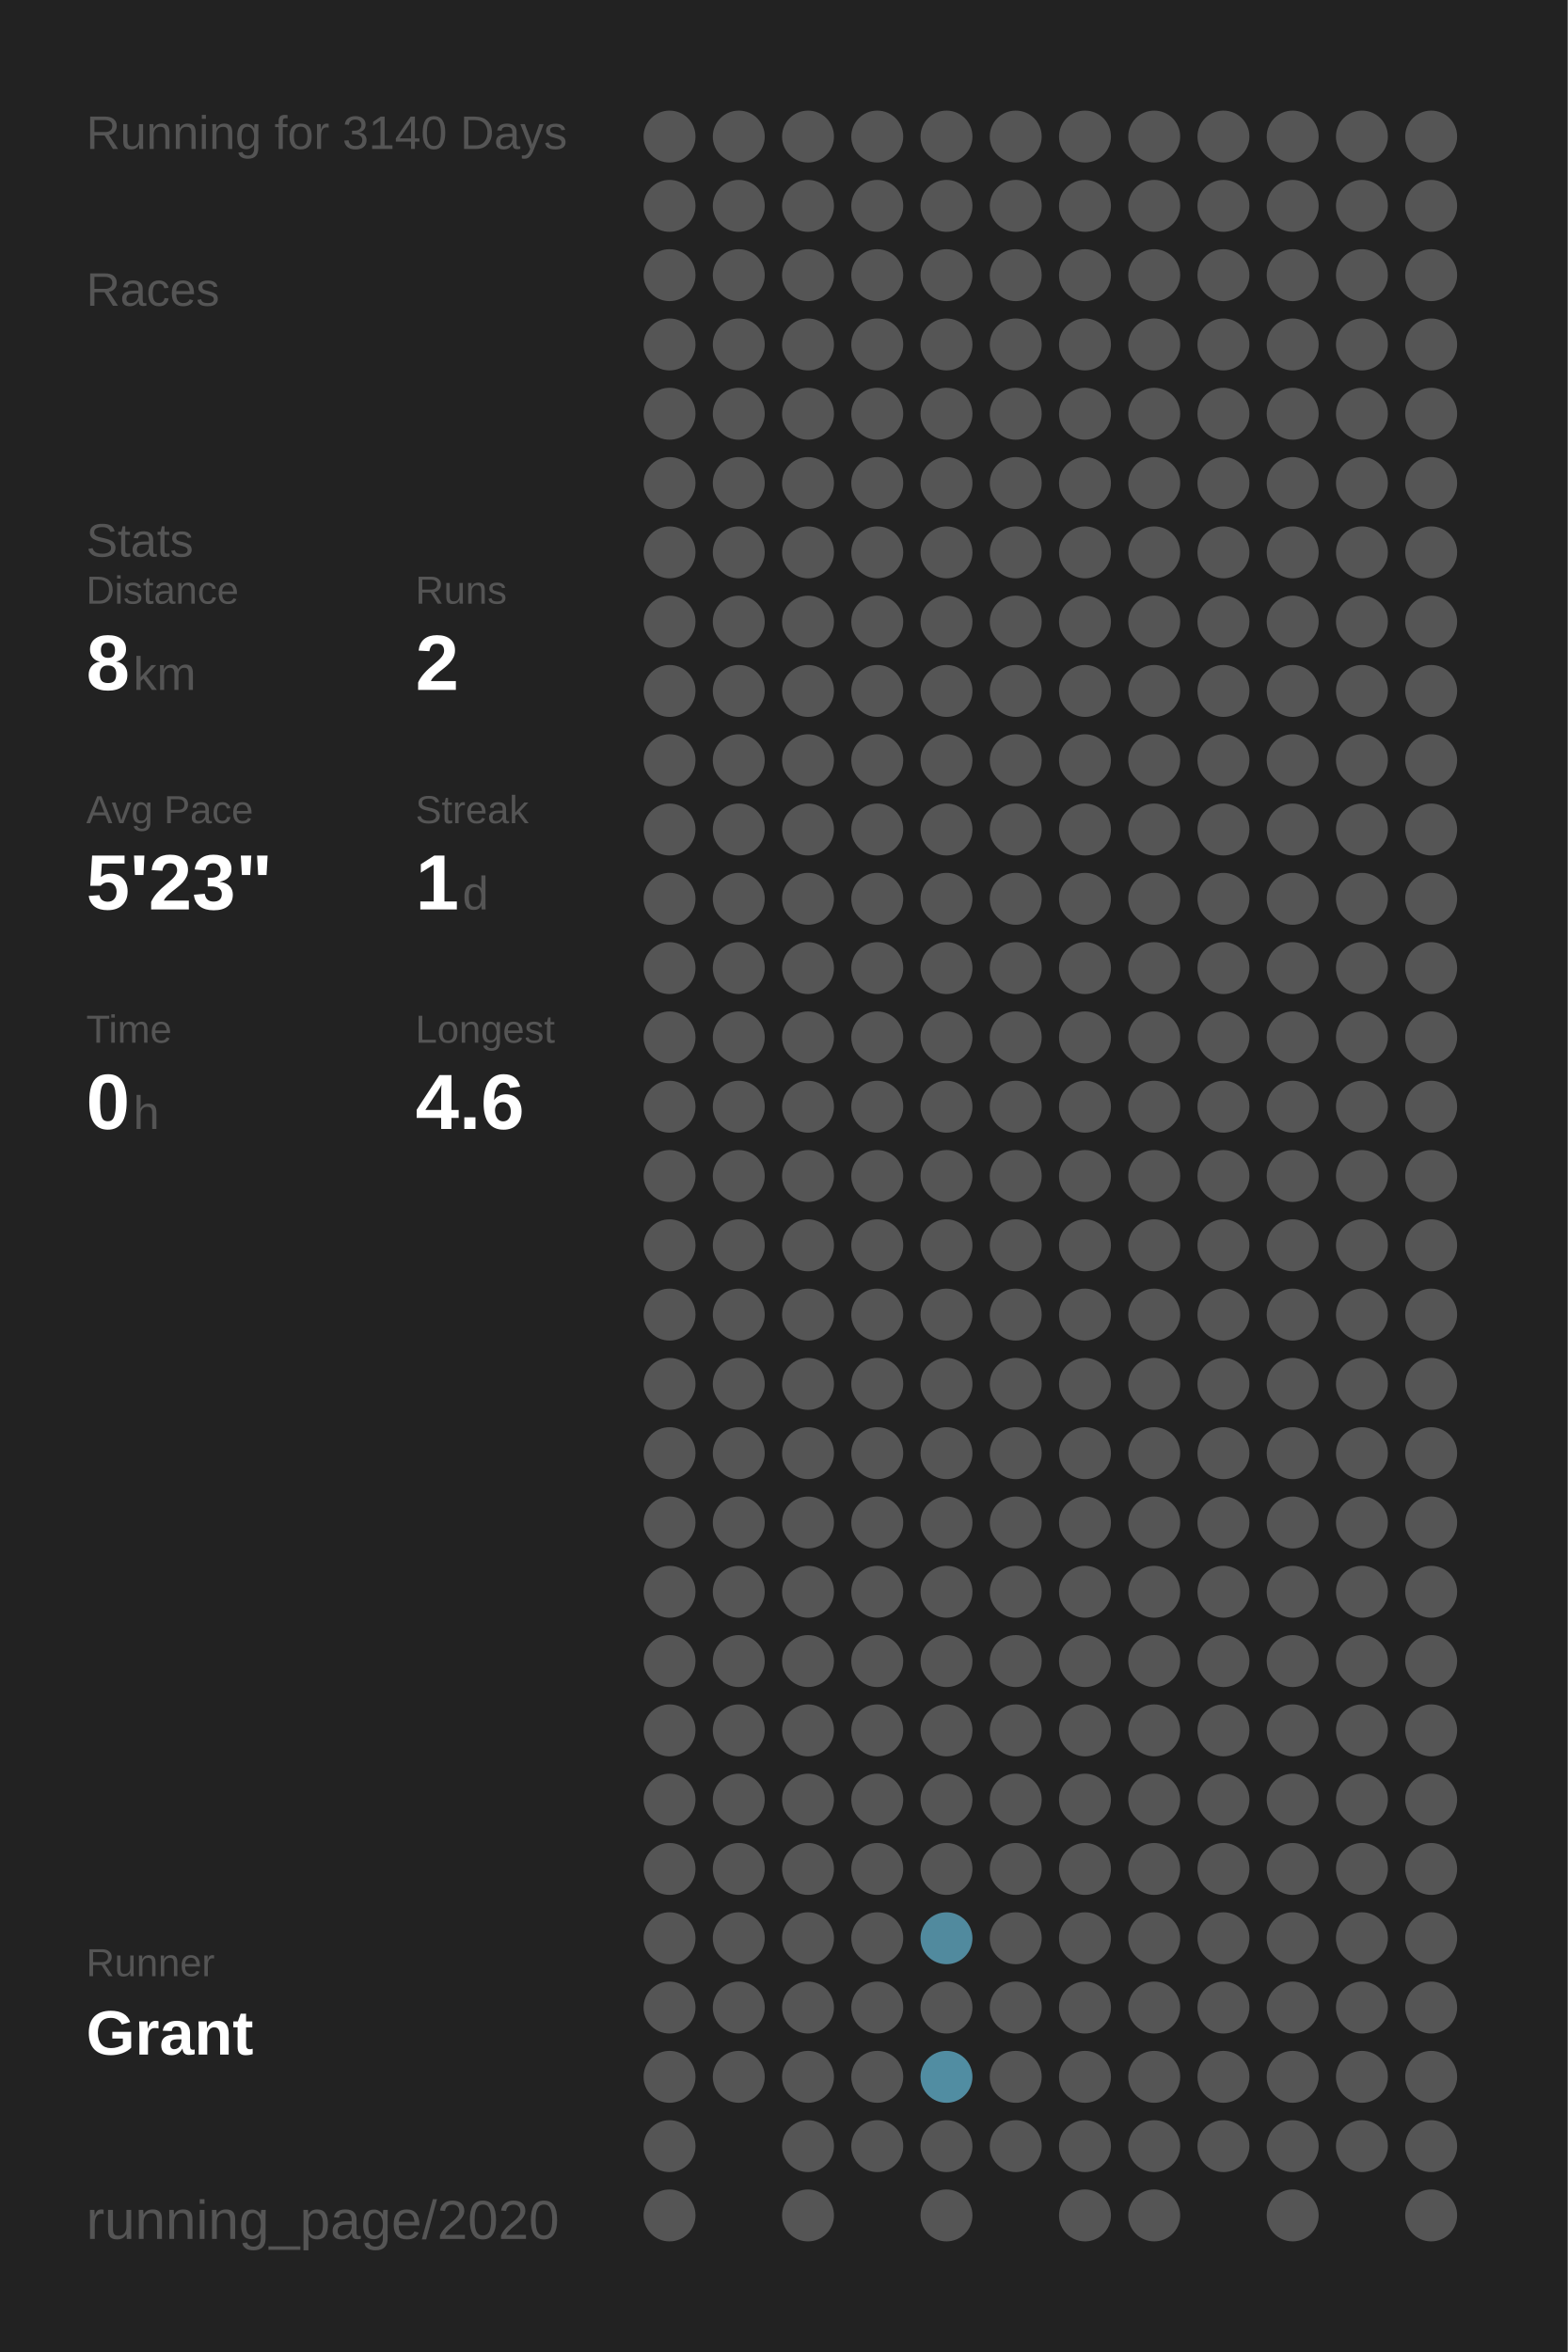
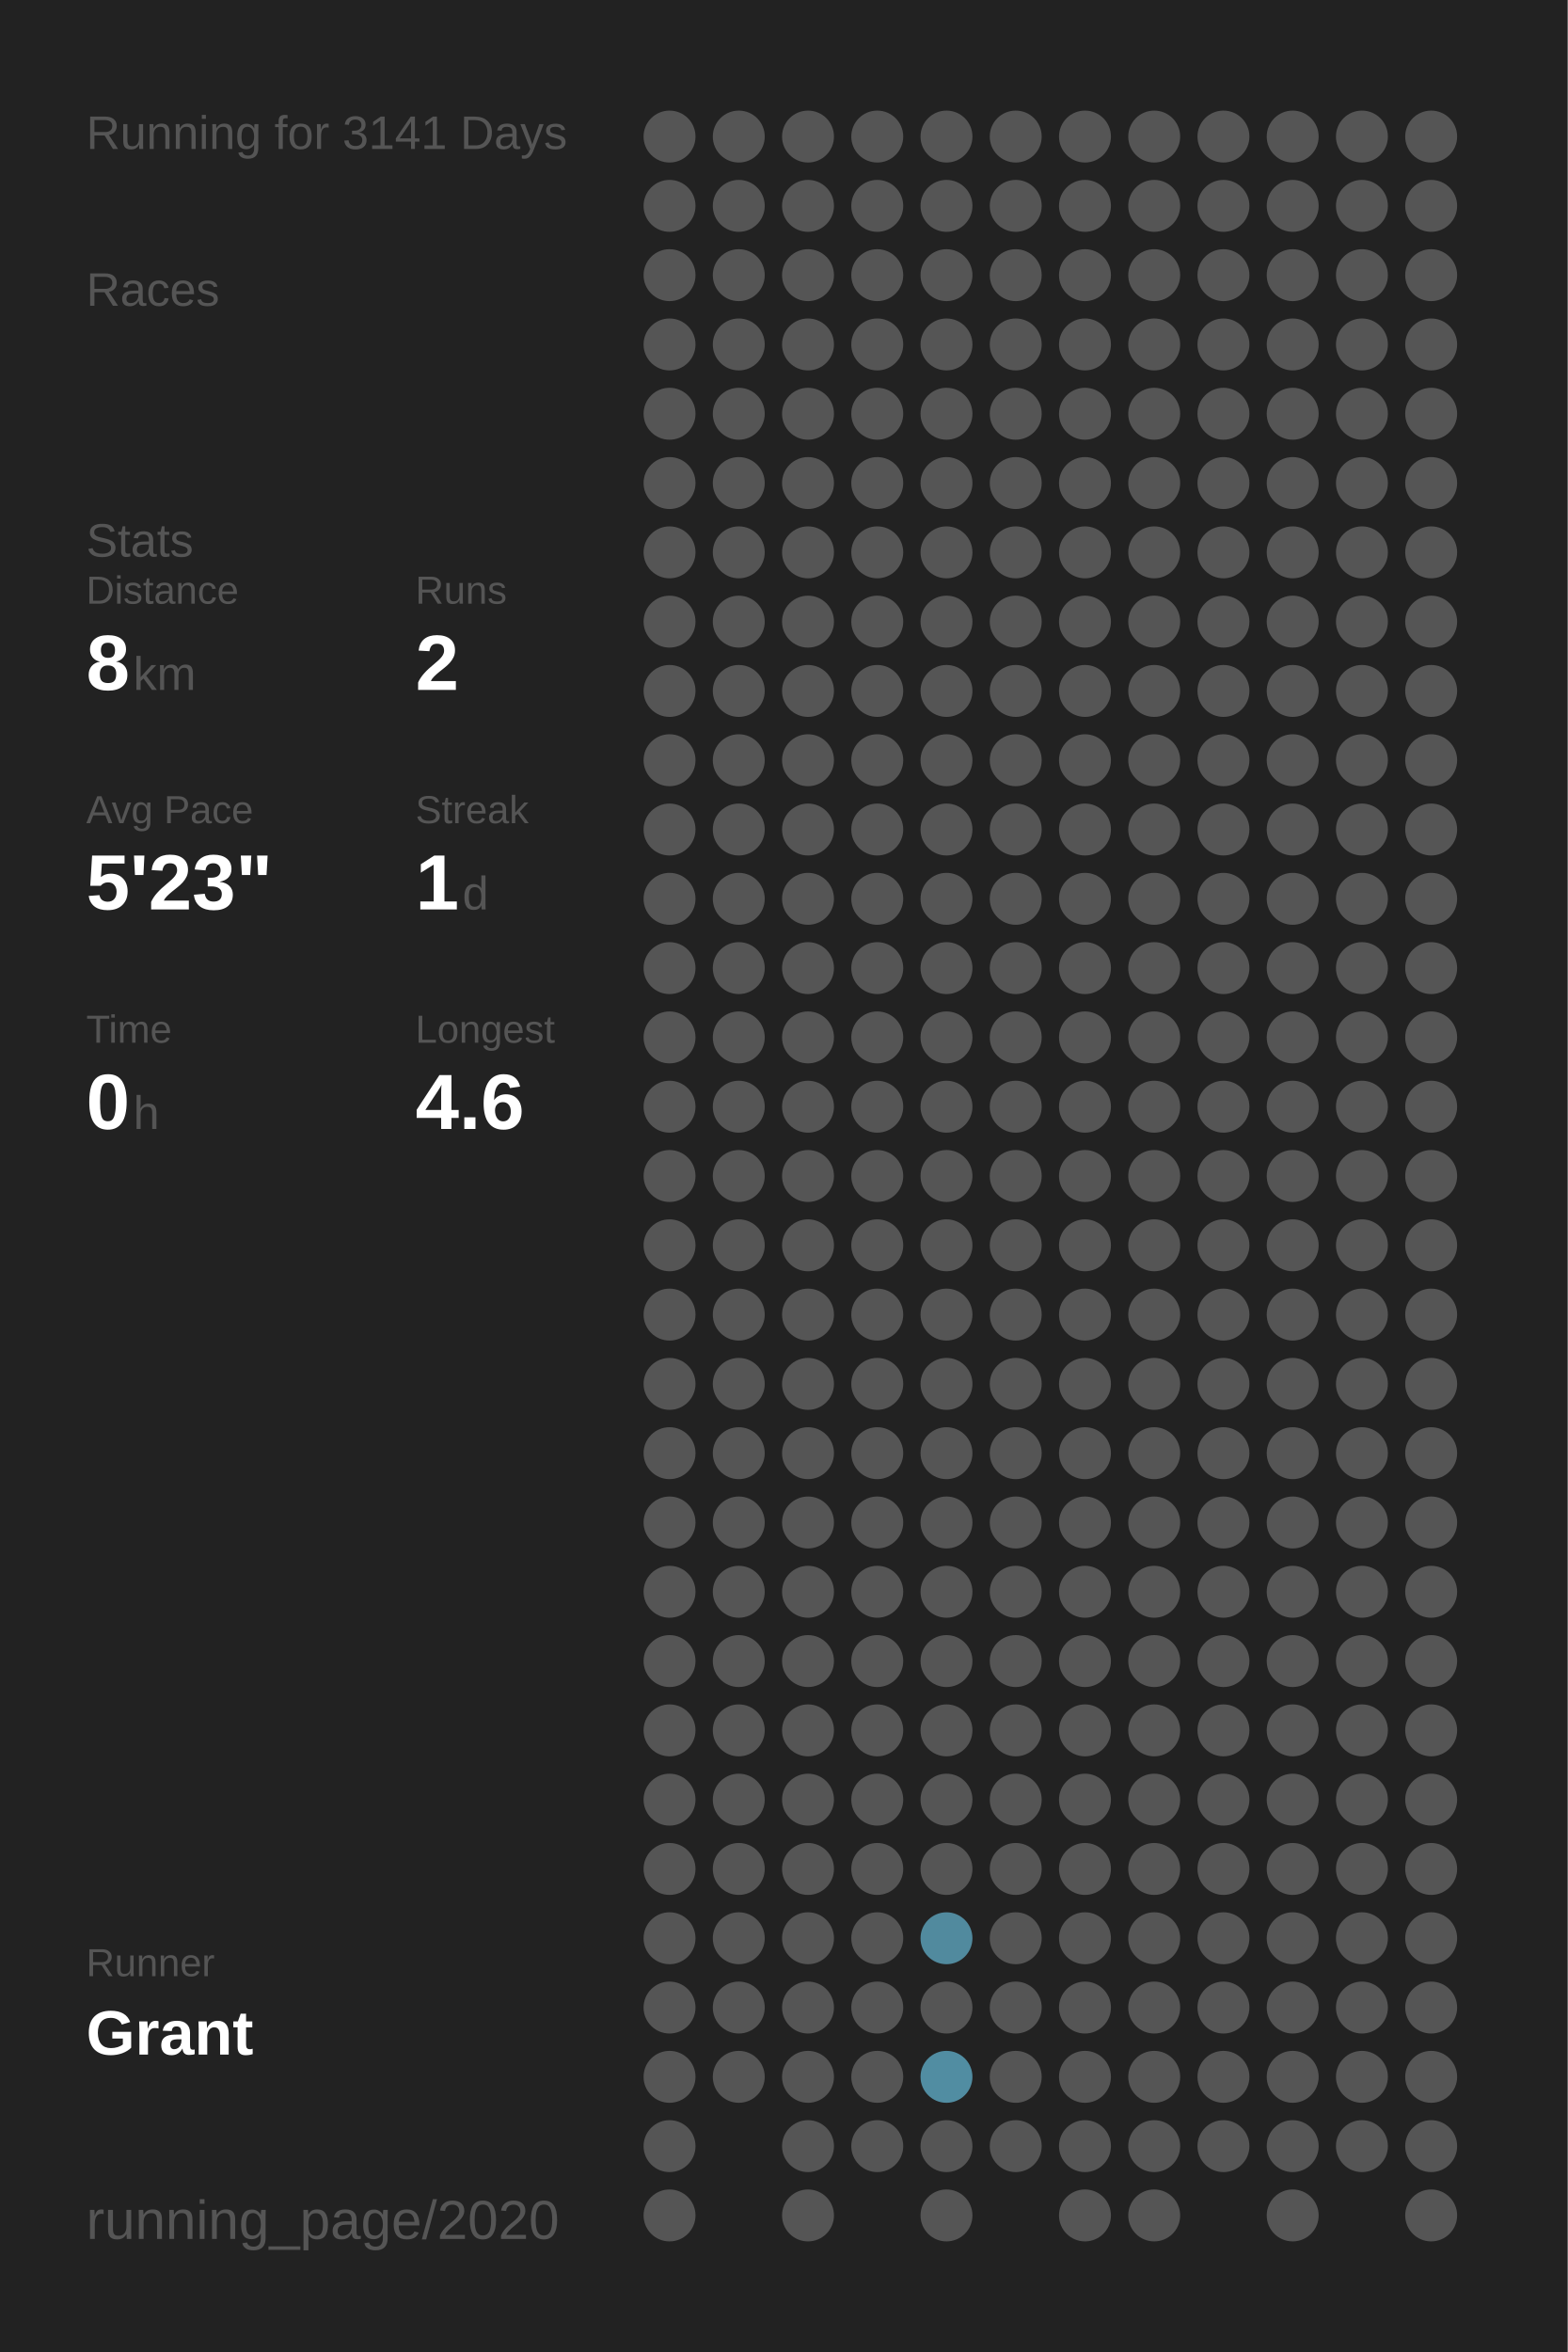
<svg xmlns="http://www.w3.org/2000/svg" baseProfile="full" height="300mm" version="1.1" viewBox="0,0,200,300" width="200mm">
  <defs />
  <rect fill="#222222" height="300" width="200" x="0" y="0" />
-   <text fill="#555555" style="font-size:6px; font-family:Arial;" x="11" y="19">Running for 3140 Days</text>
+   <text fill="#555555" style="font-size:6px; font-family:Arial;" x="11" y="19">Running for 3141 Days</text>
  <text fill="#555555" style="font-size:6px; font-family:Arial;" x="11" y="39">Races</text>
  <text fill="#555555" style="font-size:6px; font-family:Arial;" x="11" y="71">Stats</text>
  <text fill="#555555" style="font-size:5px; font-family:Arial;" x="11" y="77">Distance</text>
  <text fill="#FFFFFF" style="font-size:10px; font-family:Arial; font-weight:bold;" x="11" y="88">8</text>
  <text fill="#555555" style="font-size:6px; font-family:Arial;" x="17" y="88">km</text>
  <text fill="#555555" style="font-size:5px; font-family:Arial;" x="53" y="77">Runs</text>
  <text fill="#FFFFFF" style="font-size:10px; font-family:Arial; font-weight:bold;" x="53" y="88">2</text>
  <text fill="#555555" style="font-size:5px; font-family:Arial;" x="11" y="105">Avg Pace</text>
  <text fill="#FFFFFF" style="font-size:10px; font-family:Arial; font-weight:bold;" x="11" y="116">5'23"</text>
  <text fill="#555555" style="font-size:5px; font-family:Arial;" x="53" y="105">Streak</text>
  <text fill="#FFFFFF" style="font-size:10px; font-family:Arial; font-weight:bold;" x="53" y="116">1</text>
  <text fill="#555555" style="font-size:6px; font-family:Arial;" x="59" y="116">d</text>
  <text fill="#555555" style="font-size:5px; font-family:Arial;" x="11" y="133">Time</text>
  <text fill="#FFFFFF" style="font-size:10px; font-family:Arial; font-weight:bold;" x="11" y="144">0</text>
  <text fill="#555555" style="font-size:6px; font-family:Arial;" x="17" y="144">h</text>
  <text fill="#555555" style="font-size:5px; font-family:Arial;" x="53" y="133">Longest</text>
  <text fill="#FFFFFF" style="font-size:10px; font-family:Arial; font-weight:bold;" x="53" y="144">4.6</text>
  <text fill="#555555" style="font-size:5px; font-family:Arial;" x="11" y="252.065">Runner</text>
  <text fill="#FFFFFF" style="font-size:8px; font-family:Arial; font-weight:bold;" x="11" y="262.065">Grant</text>
  <text fill="#555555" style="font-size:7px; font-family:Arial;" x="11" y="285.581">running_page/2020</text>
  <circle cx="85.417" cy="17.419" fill="#555555" r="3.312" />
  <circle cx="85.417" cy="26.258" fill="#555555" r="3.312" />
  <circle cx="85.417" cy="35.097" fill="#555555" r="3.312" />
  <circle cx="85.417" cy="43.935" fill="#555555" r="3.312" />
  <circle cx="85.417" cy="52.774" fill="#555555" r="3.312" />
  <circle cx="85.417" cy="61.613" fill="#555555" r="3.312" />
  <circle cx="85.417" cy="70.452" fill="#555555" r="3.312" />
  <circle cx="85.417" cy="79.29" fill="#555555" r="3.312" />
  <circle cx="85.417" cy="88.129" fill="#555555" r="3.312" />
  <circle cx="85.417" cy="96.968" fill="#555555" r="3.312" />
  <circle cx="85.417" cy="105.806" fill="#555555" r="3.312" />
  <circle cx="85.417" cy="114.645" fill="#555555" r="3.312" />
  <circle cx="85.417" cy="123.484" fill="#555555" r="3.312" />
  <circle cx="85.417" cy="132.323" fill="#555555" r="3.312" />
  <circle cx="85.417" cy="141.161" fill="#555555" r="3.312" />
  <circle cx="85.417" cy="150" fill="#555555" r="3.312" />
  <circle cx="85.417" cy="158.839" fill="#555555" r="3.312" />
  <circle cx="85.417" cy="167.677" fill="#555555" r="3.312" />
  <circle cx="85.417" cy="176.516" fill="#555555" r="3.312" />
  <circle cx="85.417" cy="185.355" fill="#555555" r="3.312" />
  <circle cx="85.417" cy="194.194" fill="#555555" r="3.312" />
  <circle cx="85.417" cy="203.032" fill="#555555" r="3.312" />
  <circle cx="85.417" cy="211.871" fill="#555555" r="3.312" />
  <circle cx="85.417" cy="220.71" fill="#555555" r="3.312" />
  <circle cx="85.417" cy="229.548" fill="#555555" r="3.312" />
  <circle cx="85.417" cy="238.387" fill="#555555" r="3.312" />
  <circle cx="85.417" cy="247.226" fill="#555555" r="3.312" />
  <circle cx="85.417" cy="256.065" fill="#555555" r="3.312" />
  <circle cx="85.417" cy="264.903" fill="#555555" r="3.312" />
  <circle cx="85.417" cy="273.742" fill="#555555" r="3.312" />
  <circle cx="85.417" cy="282.581" fill="#555555" r="3.312" />
  <circle cx="94.25" cy="17.419" fill="#555555" r="3.312" />
  <circle cx="94.25" cy="26.258" fill="#555555" r="3.312" />
  <circle cx="94.25" cy="35.097" fill="#555555" r="3.312" />
  <circle cx="94.25" cy="43.935" fill="#555555" r="3.312" />
  <circle cx="94.25" cy="52.774" fill="#555555" r="3.312" />
  <circle cx="94.25" cy="61.613" fill="#555555" r="3.312" />
  <circle cx="94.25" cy="70.452" fill="#555555" r="3.312" />
  <circle cx="94.25" cy="79.29" fill="#555555" r="3.312" />
  <circle cx="94.25" cy="88.129" fill="#555555" r="3.312" />
  <circle cx="94.25" cy="96.968" fill="#555555" r="3.312" />
  <circle cx="94.25" cy="105.806" fill="#555555" r="3.312" />
  <circle cx="94.25" cy="114.645" fill="#555555" r="3.312" />
  <circle cx="94.25" cy="123.484" fill="#555555" r="3.312" />
  <circle cx="94.25" cy="132.323" fill="#555555" r="3.312" />
  <circle cx="94.25" cy="141.161" fill="#555555" r="3.312" />
  <circle cx="94.25" cy="150" fill="#555555" r="3.312" />
  <circle cx="94.25" cy="158.839" fill="#555555" r="3.312" />
  <circle cx="94.25" cy="167.677" fill="#555555" r="3.312" />
  <circle cx="94.25" cy="176.516" fill="#555555" r="3.312" />
  <circle cx="94.25" cy="185.355" fill="#555555" r="3.312" />
  <circle cx="94.25" cy="194.194" fill="#555555" r="3.312" />
  <circle cx="94.25" cy="203.032" fill="#555555" r="3.312" />
  <circle cx="94.25" cy="211.871" fill="#555555" r="3.312" />
  <circle cx="94.25" cy="220.71" fill="#555555" r="3.312" />
  <circle cx="94.25" cy="229.548" fill="#555555" r="3.312" />
  <circle cx="94.25" cy="238.387" fill="#555555" r="3.312" />
  <circle cx="94.25" cy="247.226" fill="#555555" r="3.312" />
  <circle cx="94.25" cy="256.065" fill="#555555" r="3.312" />
  <circle cx="94.25" cy="264.903" fill="#555555" r="3.312" />
  <circle cx="103.083" cy="17.419" fill="#555555" r="3.312" />
  <circle cx="103.083" cy="26.258" fill="#555555" r="3.312" />
  <circle cx="103.083" cy="35.097" fill="#555555" r="3.312" />
  <circle cx="103.083" cy="43.935" fill="#555555" r="3.312" />
  <circle cx="103.083" cy="52.774" fill="#555555" r="3.312" />
  <circle cx="103.083" cy="61.613" fill="#555555" r="3.312" />
  <circle cx="103.083" cy="70.452" fill="#555555" r="3.312" />
  <circle cx="103.083" cy="79.29" fill="#555555" r="3.312" />
  <circle cx="103.083" cy="88.129" fill="#555555" r="3.312" />
  <circle cx="103.083" cy="96.968" fill="#555555" r="3.312" />
  <circle cx="103.083" cy="105.806" fill="#555555" r="3.312" />
  <circle cx="103.083" cy="114.645" fill="#555555" r="3.312" />
  <circle cx="103.083" cy="123.484" fill="#555555" r="3.312" />
  <circle cx="103.083" cy="132.323" fill="#555555" r="3.312" />
  <circle cx="103.083" cy="141.161" fill="#555555" r="3.312" />
  <circle cx="103.083" cy="150" fill="#555555" r="3.312" />
  <circle cx="103.083" cy="158.839" fill="#555555" r="3.312" />
  <circle cx="103.083" cy="167.677" fill="#555555" r="3.312" />
  <circle cx="103.083" cy="176.516" fill="#555555" r="3.312" />
  <circle cx="103.083" cy="185.355" fill="#555555" r="3.312" />
  <circle cx="103.083" cy="194.194" fill="#555555" r="3.312" />
  <circle cx="103.083" cy="203.032" fill="#555555" r="3.312" />
  <circle cx="103.083" cy="211.871" fill="#555555" r="3.312" />
  <circle cx="103.083" cy="220.71" fill="#555555" r="3.312" />
  <circle cx="103.083" cy="229.548" fill="#555555" r="3.312" />
  <circle cx="103.083" cy="238.387" fill="#555555" r="3.312" />
  <circle cx="103.083" cy="247.226" fill="#555555" r="3.312" />
  <circle cx="103.083" cy="256.065" fill="#555555" r="3.312" />
  <circle cx="103.083" cy="264.903" fill="#555555" r="3.312" />
  <circle cx="103.083" cy="273.742" fill="#555555" r="3.312" />
  <circle cx="103.083" cy="282.581" fill="#555555" r="3.312" />
  <circle cx="111.917" cy="17.419" fill="#555555" r="3.312" />
  <circle cx="111.917" cy="26.258" fill="#555555" r="3.312" />
  <circle cx="111.917" cy="35.097" fill="#555555" r="3.312" />
  <circle cx="111.917" cy="43.935" fill="#555555" r="3.312" />
  <circle cx="111.917" cy="52.774" fill="#555555" r="3.312" />
  <circle cx="111.917" cy="61.613" fill="#555555" r="3.312" />
  <circle cx="111.917" cy="70.452" fill="#555555" r="3.312" />
  <circle cx="111.917" cy="79.29" fill="#555555" r="3.312" />
  <circle cx="111.917" cy="88.129" fill="#555555" r="3.312" />
  <circle cx="111.917" cy="96.968" fill="#555555" r="3.312" />
  <circle cx="111.917" cy="105.806" fill="#555555" r="3.312" />
  <circle cx="111.917" cy="114.645" fill="#555555" r="3.312" />
  <circle cx="111.917" cy="123.484" fill="#555555" r="3.312" />
  <circle cx="111.917" cy="132.323" fill="#555555" r="3.312" />
  <circle cx="111.917" cy="141.161" fill="#555555" r="3.312" />
  <circle cx="111.917" cy="150" fill="#555555" r="3.312" />
  <circle cx="111.917" cy="158.839" fill="#555555" r="3.312" />
  <circle cx="111.917" cy="167.677" fill="#555555" r="3.312" />
  <circle cx="111.917" cy="176.516" fill="#555555" r="3.312" />
  <circle cx="111.917" cy="185.355" fill="#555555" r="3.312" />
  <circle cx="111.917" cy="194.194" fill="#555555" r="3.312" />
  <circle cx="111.917" cy="203.032" fill="#555555" r="3.312" />
  <circle cx="111.917" cy="211.871" fill="#555555" r="3.312" />
  <circle cx="111.917" cy="220.71" fill="#555555" r="3.312" />
  <circle cx="111.917" cy="229.548" fill="#555555" r="3.312" />
  <circle cx="111.917" cy="238.387" fill="#555555" r="3.312" />
  <circle cx="111.917" cy="247.226" fill="#555555" r="3.312" />
  <circle cx="111.917" cy="256.065" fill="#555555" r="3.312" />
  <circle cx="111.917" cy="264.903" fill="#555555" r="3.312" />
  <circle cx="111.917" cy="273.742" fill="#555555" r="3.312" />
  <circle cx="120.75" cy="17.419" fill="#555555" r="3.312" />
  <circle cx="120.75" cy="26.258" fill="#555555" r="3.312" />
  <circle cx="120.75" cy="35.097" fill="#555555" r="3.312" />
  <circle cx="120.75" cy="43.935" fill="#555555" r="3.312" />
  <circle cx="120.75" cy="52.774" fill="#555555" r="3.312" />
  <circle cx="120.75" cy="61.613" fill="#555555" r="3.312" />
  <circle cx="120.75" cy="70.452" fill="#555555" r="3.312" />
  <circle cx="120.75" cy="79.29" fill="#555555" r="3.312" />
  <circle cx="120.75" cy="88.129" fill="#555555" r="3.312" />
  <circle cx="120.75" cy="96.968" fill="#555555" r="3.312" />
  <circle cx="120.75" cy="105.806" fill="#555555" r="3.312" />
  <circle cx="120.75" cy="114.645" fill="#555555" r="3.312" />
  <circle cx="120.75" cy="123.484" fill="#555555" r="3.312" />
  <circle cx="120.75" cy="132.323" fill="#555555" r="3.312" />
  <circle cx="120.75" cy="141.161" fill="#555555" r="3.312" />
  <circle cx="120.75" cy="150" fill="#555555" r="3.312" />
  <circle cx="120.75" cy="158.839" fill="#555555" r="3.312" />
  <circle cx="120.75" cy="167.677" fill="#555555" r="3.312" />
  <circle cx="120.75" cy="176.516" fill="#555555" r="3.312" />
  <circle cx="120.75" cy="185.355" fill="#555555" r="3.312" />
  <circle cx="120.75" cy="194.194" fill="#555555" r="3.312" />
  <circle cx="120.75" cy="203.032" fill="#555555" r="3.312" />
  <circle cx="120.75" cy="211.871" fill="#555555" r="3.312" />
  <circle cx="120.75" cy="220.71" fill="#555555" r="3.312" />
  <circle cx="120.75" cy="229.548" fill="#555555" r="3.312" />
  <circle cx="120.75" cy="238.387" fill="#555555" r="3.312" />
  <circle cx="120.75" cy="247.226" fill="#518a9e" r="3.312" />
  <circle cx="120.75" cy="256.065" fill="#555555" r="3.312" />
  <circle cx="120.75" cy="264.903" fill="#518da2" r="3.312" />
  <circle cx="120.75" cy="273.742" fill="#555555" r="3.312" />
  <circle cx="120.75" cy="282.581" fill="#555555" r="3.312" />
  <circle cx="129.583" cy="17.419" fill="#555555" r="3.312" />
  <circle cx="129.583" cy="26.258" fill="#555555" r="3.312" />
  <circle cx="129.583" cy="35.097" fill="#555555" r="3.312" />
  <circle cx="129.583" cy="43.935" fill="#555555" r="3.312" />
  <circle cx="129.583" cy="52.774" fill="#555555" r="3.312" />
  <circle cx="129.583" cy="61.613" fill="#555555" r="3.312" />
  <circle cx="129.583" cy="70.452" fill="#555555" r="3.312" />
  <circle cx="129.583" cy="79.29" fill="#555555" r="3.312" />
  <circle cx="129.583" cy="88.129" fill="#555555" r="3.312" />
  <circle cx="129.583" cy="96.968" fill="#555555" r="3.312" />
  <circle cx="129.583" cy="105.806" fill="#555555" r="3.312" />
  <circle cx="129.583" cy="114.645" fill="#555555" r="3.312" />
  <circle cx="129.583" cy="123.484" fill="#555555" r="3.312" />
  <circle cx="129.583" cy="132.323" fill="#555555" r="3.312" />
  <circle cx="129.583" cy="141.161" fill="#555555" r="3.312" />
  <circle cx="129.583" cy="150" fill="#555555" r="3.312" />
  <circle cx="129.583" cy="158.839" fill="#555555" r="3.312" />
  <circle cx="129.583" cy="167.677" fill="#555555" r="3.312" />
  <circle cx="129.583" cy="176.516" fill="#555555" r="3.312" />
  <circle cx="129.583" cy="185.355" fill="#555555" r="3.312" />
  <circle cx="129.583" cy="194.194" fill="#555555" r="3.312" />
  <circle cx="129.583" cy="203.032" fill="#555555" r="3.312" />
  <circle cx="129.583" cy="211.871" fill="#555555" r="3.312" />
  <circle cx="129.583" cy="220.71" fill="#555555" r="3.312" />
  <circle cx="129.583" cy="229.548" fill="#555555" r="3.312" />
  <circle cx="129.583" cy="238.387" fill="#555555" r="3.312" />
  <circle cx="129.583" cy="247.226" fill="#555555" r="3.312" />
  <circle cx="129.583" cy="256.065" fill="#555555" r="3.312" />
  <circle cx="129.583" cy="264.903" fill="#555555" r="3.312" />
  <circle cx="129.583" cy="273.742" fill="#555555" r="3.312" />
  <circle cx="138.417" cy="17.419" fill="#555555" r="3.312" />
  <circle cx="138.417" cy="26.258" fill="#555555" r="3.312" />
  <circle cx="138.417" cy="35.097" fill="#555555" r="3.312" />
  <circle cx="138.417" cy="43.935" fill="#555555" r="3.312" />
  <circle cx="138.417" cy="52.774" fill="#555555" r="3.312" />
  <circle cx="138.417" cy="61.613" fill="#555555" r="3.312" />
  <circle cx="138.417" cy="70.452" fill="#555555" r="3.312" />
  <circle cx="138.417" cy="79.29" fill="#555555" r="3.312" />
  <circle cx="138.417" cy="88.129" fill="#555555" r="3.312" />
  <circle cx="138.417" cy="96.968" fill="#555555" r="3.312" />
  <circle cx="138.417" cy="105.806" fill="#555555" r="3.312" />
  <circle cx="138.417" cy="114.645" fill="#555555" r="3.312" />
  <circle cx="138.417" cy="123.484" fill="#555555" r="3.312" />
  <circle cx="138.417" cy="132.323" fill="#555555" r="3.312" />
  <circle cx="138.417" cy="141.161" fill="#555555" r="3.312" />
  <circle cx="138.417" cy="150" fill="#555555" r="3.312" />
  <circle cx="138.417" cy="158.839" fill="#555555" r="3.312" />
  <circle cx="138.417" cy="167.677" fill="#555555" r="3.312" />
  <circle cx="138.417" cy="176.516" fill="#555555" r="3.312" />
  <circle cx="138.417" cy="185.355" fill="#555555" r="3.312" />
  <circle cx="138.417" cy="194.194" fill="#555555" r="3.312" />
  <circle cx="138.417" cy="203.032" fill="#555555" r="3.312" />
  <circle cx="138.417" cy="211.871" fill="#555555" r="3.312" />
  <circle cx="138.417" cy="220.71" fill="#555555" r="3.312" />
  <circle cx="138.417" cy="229.548" fill="#555555" r="3.312" />
  <circle cx="138.417" cy="238.387" fill="#555555" r="3.312" />
  <circle cx="138.417" cy="247.226" fill="#555555" r="3.312" />
  <circle cx="138.417" cy="256.065" fill="#555555" r="3.312" />
  <circle cx="138.417" cy="264.903" fill="#555555" r="3.312" />
  <circle cx="138.417" cy="273.742" fill="#555555" r="3.312" />
  <circle cx="138.417" cy="282.581" fill="#555555" r="3.312" />
  <circle cx="147.25" cy="17.419" fill="#555555" r="3.312" />
  <circle cx="147.25" cy="26.258" fill="#555555" r="3.312" />
  <circle cx="147.25" cy="35.097" fill="#555555" r="3.312" />
  <circle cx="147.25" cy="43.935" fill="#555555" r="3.312" />
  <circle cx="147.25" cy="52.774" fill="#555555" r="3.312" />
  <circle cx="147.25" cy="61.613" fill="#555555" r="3.312" />
  <circle cx="147.25" cy="70.452" fill="#555555" r="3.312" />
  <circle cx="147.25" cy="79.29" fill="#555555" r="3.312" />
  <circle cx="147.25" cy="88.129" fill="#555555" r="3.312" />
  <circle cx="147.25" cy="96.968" fill="#555555" r="3.312" />
  <circle cx="147.25" cy="105.806" fill="#555555" r="3.312" />
  <circle cx="147.25" cy="114.645" fill="#555555" r="3.312" />
  <circle cx="147.25" cy="123.484" fill="#555555" r="3.312" />
  <circle cx="147.25" cy="132.323" fill="#555555" r="3.312" />
  <circle cx="147.25" cy="141.161" fill="#555555" r="3.312" />
  <circle cx="147.25" cy="150" fill="#555555" r="3.312" />
  <circle cx="147.25" cy="158.839" fill="#555555" r="3.312" />
  <circle cx="147.25" cy="167.677" fill="#555555" r="3.312" />
  <circle cx="147.25" cy="176.516" fill="#555555" r="3.312" />
  <circle cx="147.25" cy="185.355" fill="#555555" r="3.312" />
  <circle cx="147.25" cy="194.194" fill="#555555" r="3.312" />
  <circle cx="147.25" cy="203.032" fill="#555555" r="3.312" />
  <circle cx="147.25" cy="211.871" fill="#555555" r="3.312" />
  <circle cx="147.25" cy="220.71" fill="#555555" r="3.312" />
  <circle cx="147.25" cy="229.548" fill="#555555" r="3.312" />
  <circle cx="147.25" cy="238.387" fill="#555555" r="3.312" />
  <circle cx="147.25" cy="247.226" fill="#555555" r="3.312" />
  <circle cx="147.25" cy="256.065" fill="#555555" r="3.312" />
  <circle cx="147.25" cy="264.903" fill="#555555" r="3.312" />
  <circle cx="147.25" cy="273.742" fill="#555555" r="3.312" />
  <circle cx="147.25" cy="282.581" fill="#555555" r="3.312" />
  <circle cx="156.083" cy="17.419" fill="#555555" r="3.312" />
  <circle cx="156.083" cy="26.258" fill="#555555" r="3.312" />
  <circle cx="156.083" cy="35.097" fill="#555555" r="3.312" />
  <circle cx="156.083" cy="43.935" fill="#555555" r="3.312" />
  <circle cx="156.083" cy="52.774" fill="#555555" r="3.312" />
  <circle cx="156.083" cy="61.613" fill="#555555" r="3.312" />
  <circle cx="156.083" cy="70.452" fill="#555555" r="3.312" />
  <circle cx="156.083" cy="79.29" fill="#555555" r="3.312" />
  <circle cx="156.083" cy="88.129" fill="#555555" r="3.312" />
  <circle cx="156.083" cy="96.968" fill="#555555" r="3.312" />
  <circle cx="156.083" cy="105.806" fill="#555555" r="3.312" />
  <circle cx="156.083" cy="114.645" fill="#555555" r="3.312" />
  <circle cx="156.083" cy="123.484" fill="#555555" r="3.312" />
  <circle cx="156.083" cy="132.323" fill="#555555" r="3.312" />
  <circle cx="156.083" cy="141.161" fill="#555555" r="3.312" />
  <circle cx="156.083" cy="150" fill="#555555" r="3.312" />
  <circle cx="156.083" cy="158.839" fill="#555555" r="3.312" />
  <circle cx="156.083" cy="167.677" fill="#555555" r="3.312" />
  <circle cx="156.083" cy="176.516" fill="#555555" r="3.312" />
  <circle cx="156.083" cy="185.355" fill="#555555" r="3.312" />
  <circle cx="156.083" cy="194.194" fill="#555555" r="3.312" />
  <circle cx="156.083" cy="203.032" fill="#555555" r="3.312" />
  <circle cx="156.083" cy="211.871" fill="#555555" r="3.312" />
  <circle cx="156.083" cy="220.71" fill="#555555" r="3.312" />
  <circle cx="156.083" cy="229.548" fill="#555555" r="3.312" />
  <circle cx="156.083" cy="238.387" fill="#555555" r="3.312" />
  <circle cx="156.083" cy="247.226" fill="#555555" r="3.312" />
  <circle cx="156.083" cy="256.065" fill="#555555" r="3.312" />
  <circle cx="156.083" cy="264.903" fill="#555555" r="3.312" />
  <circle cx="156.083" cy="273.742" fill="#555555" r="3.312" />
  <circle cx="164.917" cy="17.419" fill="#555555" r="3.312" />
  <circle cx="164.917" cy="26.258" fill="#555555" r="3.312" />
  <circle cx="164.917" cy="35.097" fill="#555555" r="3.312" />
  <circle cx="164.917" cy="43.935" fill="#555555" r="3.312" />
  <circle cx="164.917" cy="52.774" fill="#555555" r="3.312" />
  <circle cx="164.917" cy="61.613" fill="#555555" r="3.312" />
  <circle cx="164.917" cy="70.452" fill="#555555" r="3.312" />
  <circle cx="164.917" cy="79.29" fill="#555555" r="3.312" />
  <circle cx="164.917" cy="88.129" fill="#555555" r="3.312" />
  <circle cx="164.917" cy="96.968" fill="#555555" r="3.312" />
  <circle cx="164.917" cy="105.806" fill="#555555" r="3.312" />
  <circle cx="164.917" cy="114.645" fill="#555555" r="3.312" />
  <circle cx="164.917" cy="123.484" fill="#555555" r="3.312" />
  <circle cx="164.917" cy="132.323" fill="#555555" r="3.312" />
  <circle cx="164.917" cy="141.161" fill="#555555" r="3.312" />
  <circle cx="164.917" cy="150" fill="#555555" r="3.312" />
  <circle cx="164.917" cy="158.839" fill="#555555" r="3.312" />
  <circle cx="164.917" cy="167.677" fill="#555555" r="3.312" />
  <circle cx="164.917" cy="176.516" fill="#555555" r="3.312" />
  <circle cx="164.917" cy="185.355" fill="#555555" r="3.312" />
  <circle cx="164.917" cy="194.194" fill="#555555" r="3.312" />
  <circle cx="164.917" cy="203.032" fill="#555555" r="3.312" />
  <circle cx="164.917" cy="211.871" fill="#555555" r="3.312" />
  <circle cx="164.917" cy="220.71" fill="#555555" r="3.312" />
  <circle cx="164.917" cy="229.548" fill="#555555" r="3.312" />
  <circle cx="164.917" cy="238.387" fill="#555555" r="3.312" />
  <circle cx="164.917" cy="247.226" fill="#555555" r="3.312" />
  <circle cx="164.917" cy="256.065" fill="#555555" r="3.312" />
  <circle cx="164.917" cy="264.903" fill="#555555" r="3.312" />
  <circle cx="164.917" cy="273.742" fill="#555555" r="3.312" />
  <circle cx="164.917" cy="282.581" fill="#555555" r="3.312" />
  <circle cx="173.75" cy="17.419" fill="#555555" r="3.312" />
  <circle cx="173.75" cy="26.258" fill="#555555" r="3.312" />
  <circle cx="173.75" cy="35.097" fill="#555555" r="3.312" />
  <circle cx="173.75" cy="43.935" fill="#555555" r="3.312" />
  <circle cx="173.75" cy="52.774" fill="#555555" r="3.312" />
  <circle cx="173.75" cy="61.613" fill="#555555" r="3.312" />
  <circle cx="173.75" cy="70.452" fill="#555555" r="3.312" />
  <circle cx="173.75" cy="79.29" fill="#555555" r="3.312" />
  <circle cx="173.75" cy="88.129" fill="#555555" r="3.312" />
  <circle cx="173.75" cy="96.968" fill="#555555" r="3.312" />
  <circle cx="173.75" cy="105.806" fill="#555555" r="3.312" />
  <circle cx="173.75" cy="114.645" fill="#555555" r="3.312" />
  <circle cx="173.75" cy="123.484" fill="#555555" r="3.312" />
  <circle cx="173.75" cy="132.323" fill="#555555" r="3.312" />
  <circle cx="173.75" cy="141.161" fill="#555555" r="3.312" />
  <circle cx="173.75" cy="150" fill="#555555" r="3.312" />
  <circle cx="173.75" cy="158.839" fill="#555555" r="3.312" />
  <circle cx="173.75" cy="167.677" fill="#555555" r="3.312" />
  <circle cx="173.75" cy="176.516" fill="#555555" r="3.312" />
  <circle cx="173.75" cy="185.355" fill="#555555" r="3.312" />
  <circle cx="173.75" cy="194.194" fill="#555555" r="3.312" />
  <circle cx="173.75" cy="203.032" fill="#555555" r="3.312" />
  <circle cx="173.75" cy="211.871" fill="#555555" r="3.312" />
  <circle cx="173.75" cy="220.71" fill="#555555" r="3.312" />
  <circle cx="173.75" cy="229.548" fill="#555555" r="3.312" />
  <circle cx="173.75" cy="238.387" fill="#555555" r="3.312" />
  <circle cx="173.75" cy="247.226" fill="#555555" r="3.312" />
  <circle cx="173.75" cy="256.065" fill="#555555" r="3.312" />
  <circle cx="173.75" cy="264.903" fill="#555555" r="3.312" />
  <circle cx="173.75" cy="273.742" fill="#555555" r="3.312" />
  <circle cx="182.583" cy="17.419" fill="#555555" r="3.312" />
  <circle cx="182.583" cy="26.258" fill="#555555" r="3.312" />
  <circle cx="182.583" cy="35.097" fill="#555555" r="3.312" />
  <circle cx="182.583" cy="43.935" fill="#555555" r="3.312" />
  <circle cx="182.583" cy="52.774" fill="#555555" r="3.312" />
  <circle cx="182.583" cy="61.613" fill="#555555" r="3.312" />
  <circle cx="182.583" cy="70.452" fill="#555555" r="3.312" />
  <circle cx="182.583" cy="79.29" fill="#555555" r="3.312" />
  <circle cx="182.583" cy="88.129" fill="#555555" r="3.312" />
  <circle cx="182.583" cy="96.968" fill="#555555" r="3.312" />
  <circle cx="182.583" cy="105.806" fill="#555555" r="3.312" />
  <circle cx="182.583" cy="114.645" fill="#555555" r="3.312" />
  <circle cx="182.583" cy="123.484" fill="#555555" r="3.312" />
  <circle cx="182.583" cy="132.323" fill="#555555" r="3.312" />
  <circle cx="182.583" cy="141.161" fill="#555555" r="3.312" />
  <circle cx="182.583" cy="150" fill="#555555" r="3.312" />
  <circle cx="182.583" cy="158.839" fill="#555555" r="3.312" />
  <circle cx="182.583" cy="167.677" fill="#555555" r="3.312" />
  <circle cx="182.583" cy="176.516" fill="#555555" r="3.312" />
  <circle cx="182.583" cy="185.355" fill="#555555" r="3.312" />
  <circle cx="182.583" cy="194.194" fill="#555555" r="3.312" />
  <circle cx="182.583" cy="203.032" fill="#555555" r="3.312" />
  <circle cx="182.583" cy="211.871" fill="#555555" r="3.312" />
  <circle cx="182.583" cy="220.71" fill="#555555" r="3.312" />
  <circle cx="182.583" cy="229.548" fill="#555555" r="3.312" />
  <circle cx="182.583" cy="238.387" fill="#555555" r="3.312" />
  <circle cx="182.583" cy="247.226" fill="#555555" r="3.312" />
  <circle cx="182.583" cy="256.065" fill="#555555" r="3.312" />
  <circle cx="182.583" cy="264.903" fill="#555555" r="3.312" />
  <circle cx="182.583" cy="273.742" fill="#555555" r="3.312" />
  <circle cx="182.583" cy="282.581" fill="#555555" r="3.312" />
</svg>
